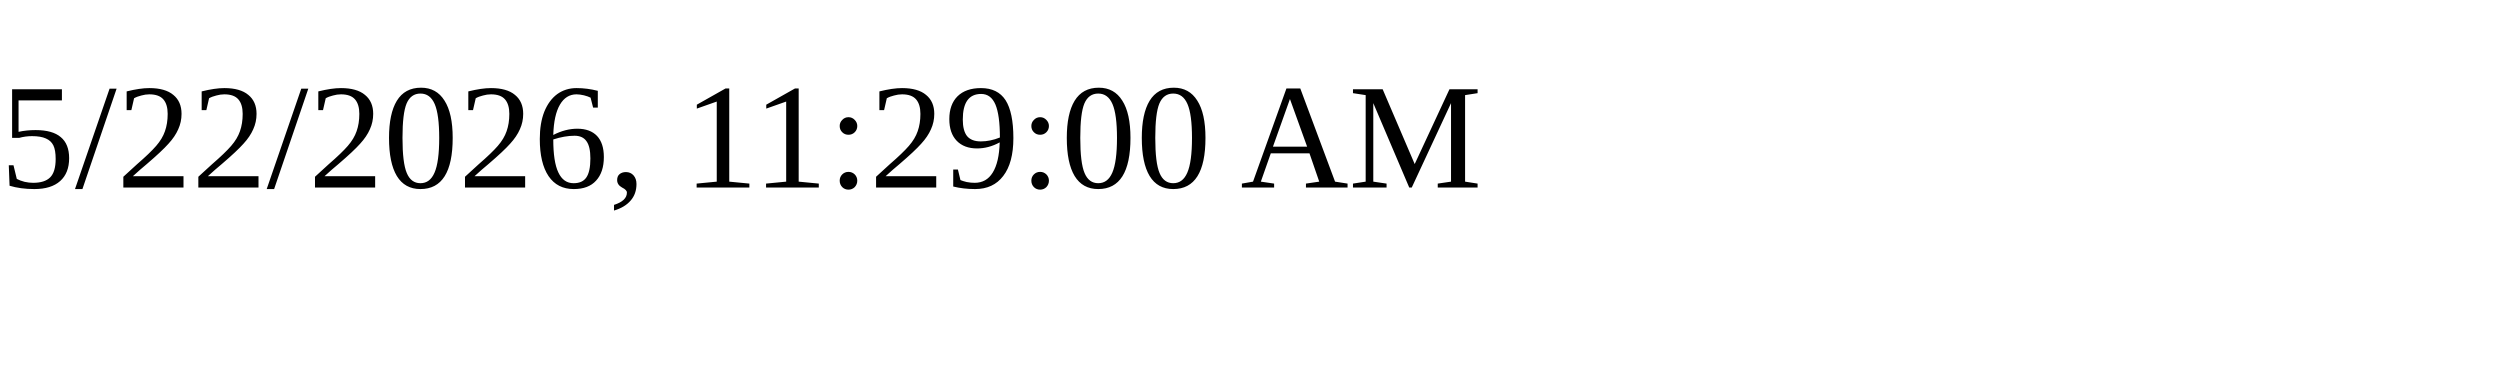
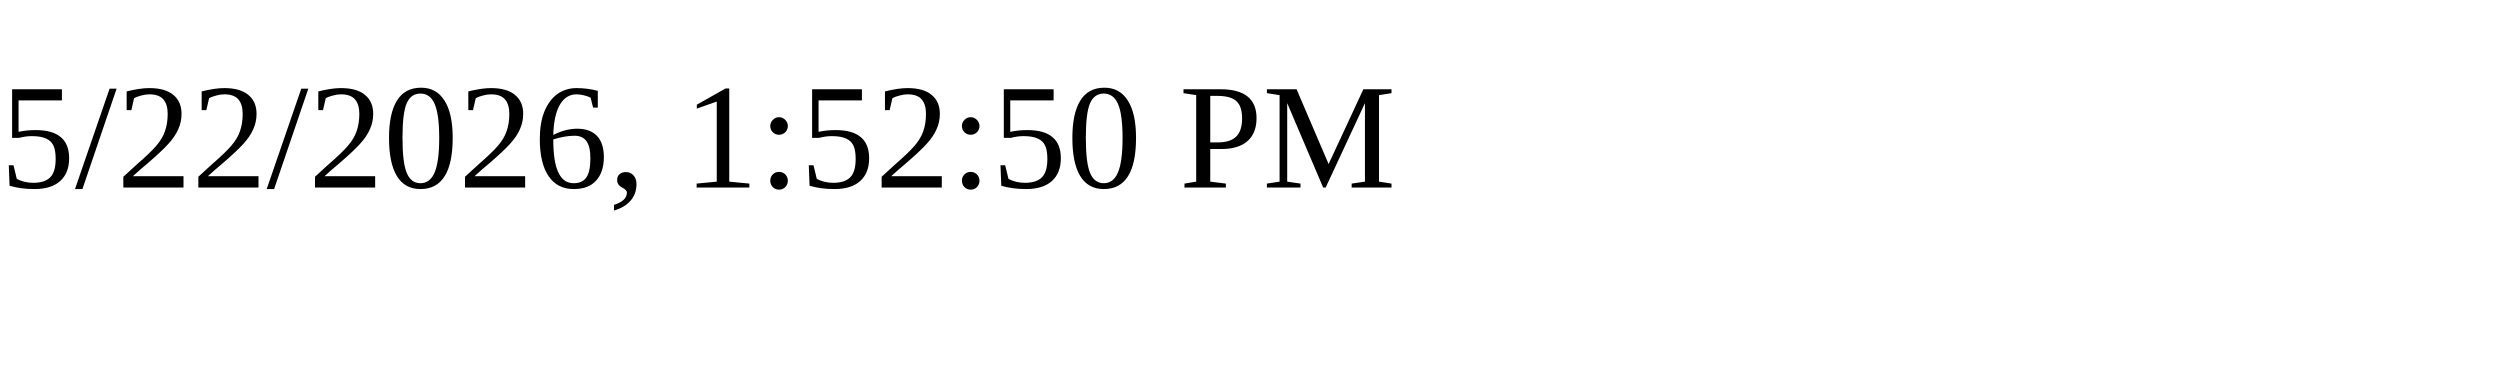
<svg xmlns="http://www.w3.org/2000/svg" height="30" width="200">
-   <text x="0" y="15">5/22/2026, 11:29:00 AM</text>
+   <text x="0" y="15">5/22/2026, 1:52:50 PM</text>
</svg>
